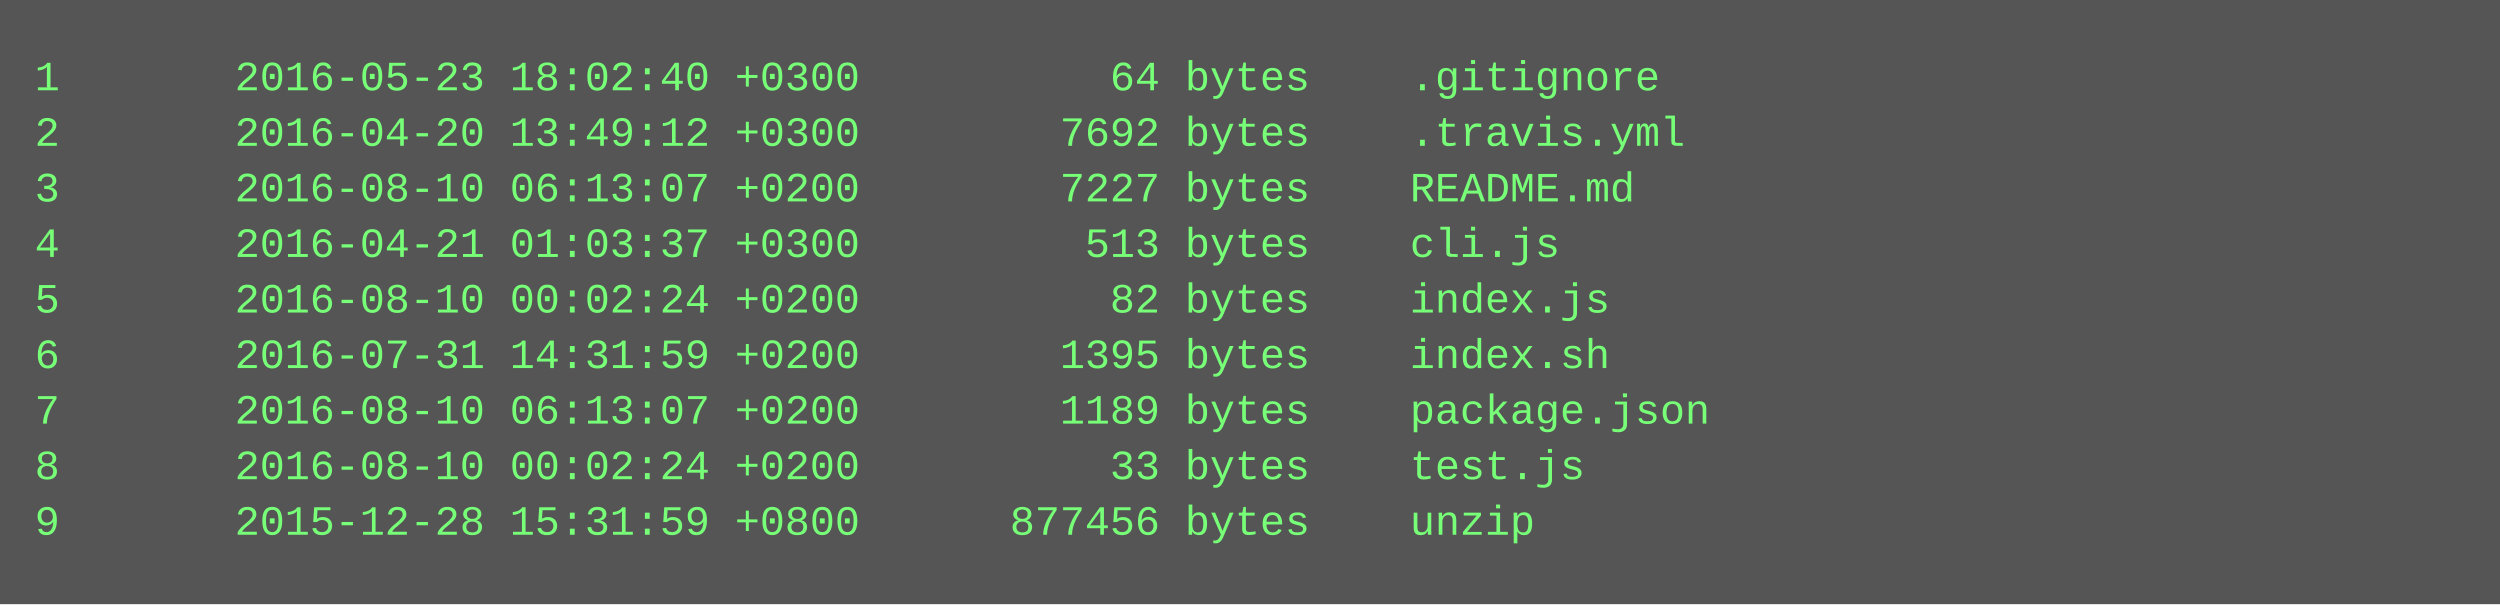
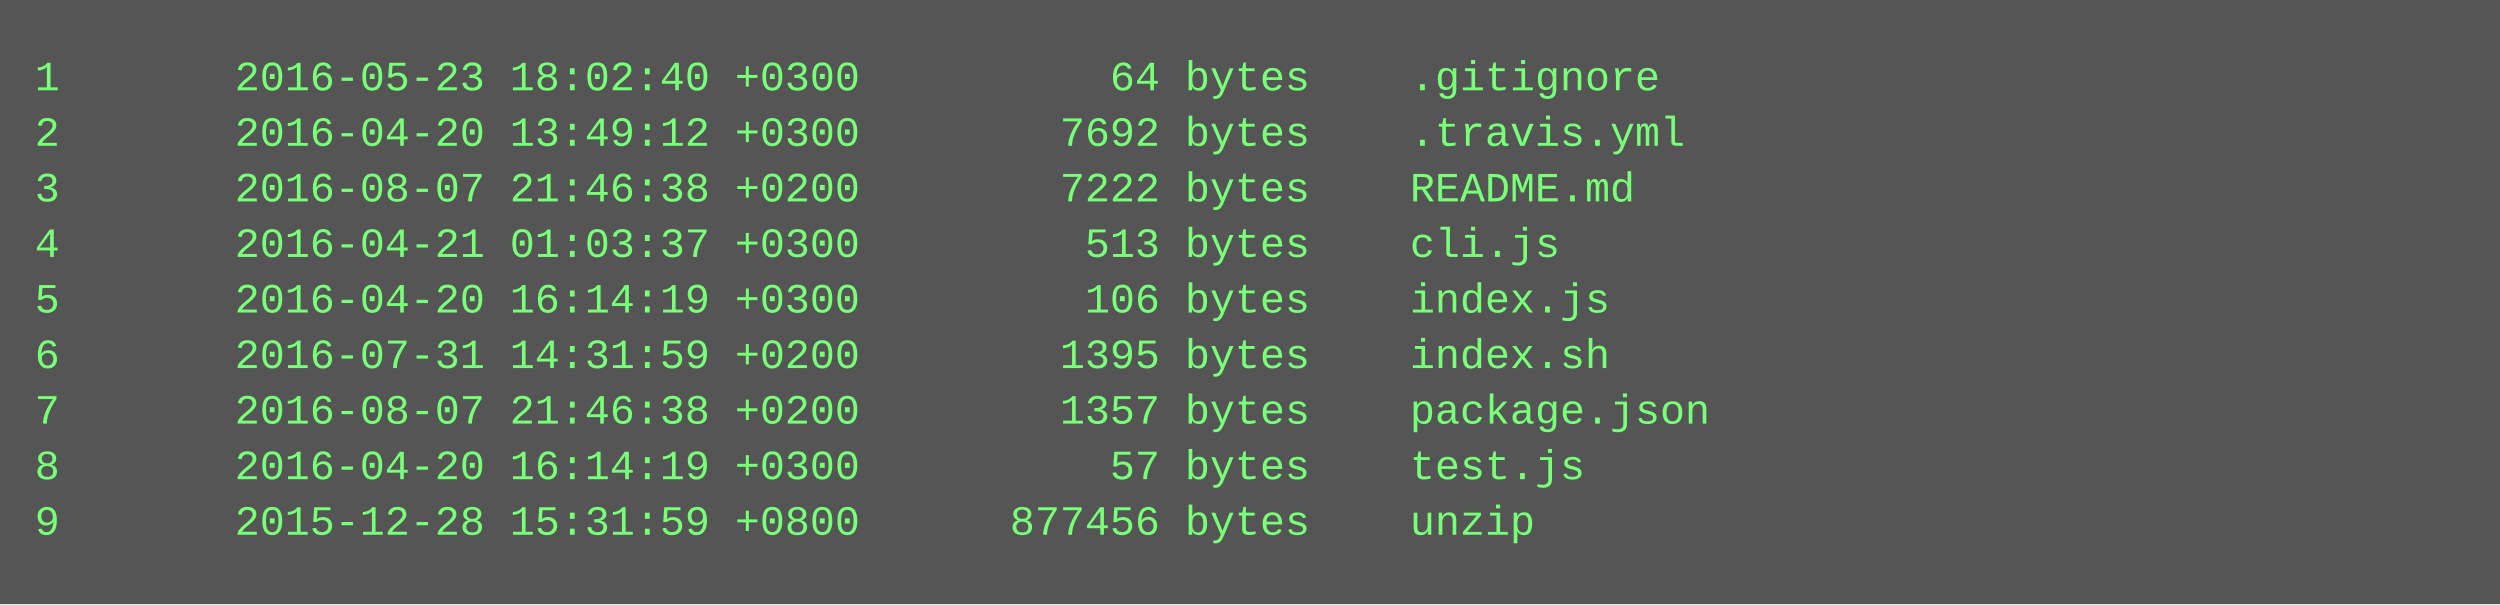
<svg xmlns="http://www.w3.org/2000/svg" height="174" width="720">
  <rect height="174" fill="#555" width="720" />
  <text fill="#7f7" font-family="Courier New" font-size="12" xml:space="preserve">
    <tspan x="10" y="26">1       2016-05-23 18:02:40 +0300          64 bytes    .gitignore</tspan>
    <tspan x="10" y="42">2       2016-04-20 13:49:12 +0300        7692 bytes    .travis.yml</tspan>
-     <tspan x="10" y="58">3       2016-08-10 06:13:07 +0200        7227 bytes    README.md</tspan>
+     <tspan x="10" y="58">3       2016-08-07 21:46:38 +0200        7222 bytes    README.md</tspan>
    <tspan x="10" y="74">4       2016-04-21 01:03:37 +0300         513 bytes    cli.js</tspan>
-     <tspan x="10" y="90">5       2016-08-10 00:02:24 +0200          82 bytes    index.js</tspan>
+     <tspan x="10" y="90">5       2016-04-20 16:14:19 +0300         106 bytes    index.js</tspan>
    <tspan x="10" y="106">6       2016-07-31 14:31:59 +0200        1395 bytes    index.sh</tspan>
-     <tspan x="10" y="122">7       2016-08-10 06:13:07 +0200        1189 bytes    package.json</tspan>
-     <tspan x="10" y="138">8       2016-08-10 00:02:24 +0200          33 bytes    test.js</tspan>
+     <tspan x="10" y="122">7       2016-08-07 21:46:38 +0200        1357 bytes    package.json</tspan>
+     <tspan x="10" y="138">8       2016-04-20 16:14:19 +0300          57 bytes    test.js</tspan>
    <tspan x="10" y="154">9       2015-12-28 15:31:59 +0800      877456 bytes    unzip</tspan>
  </text>
</svg>
